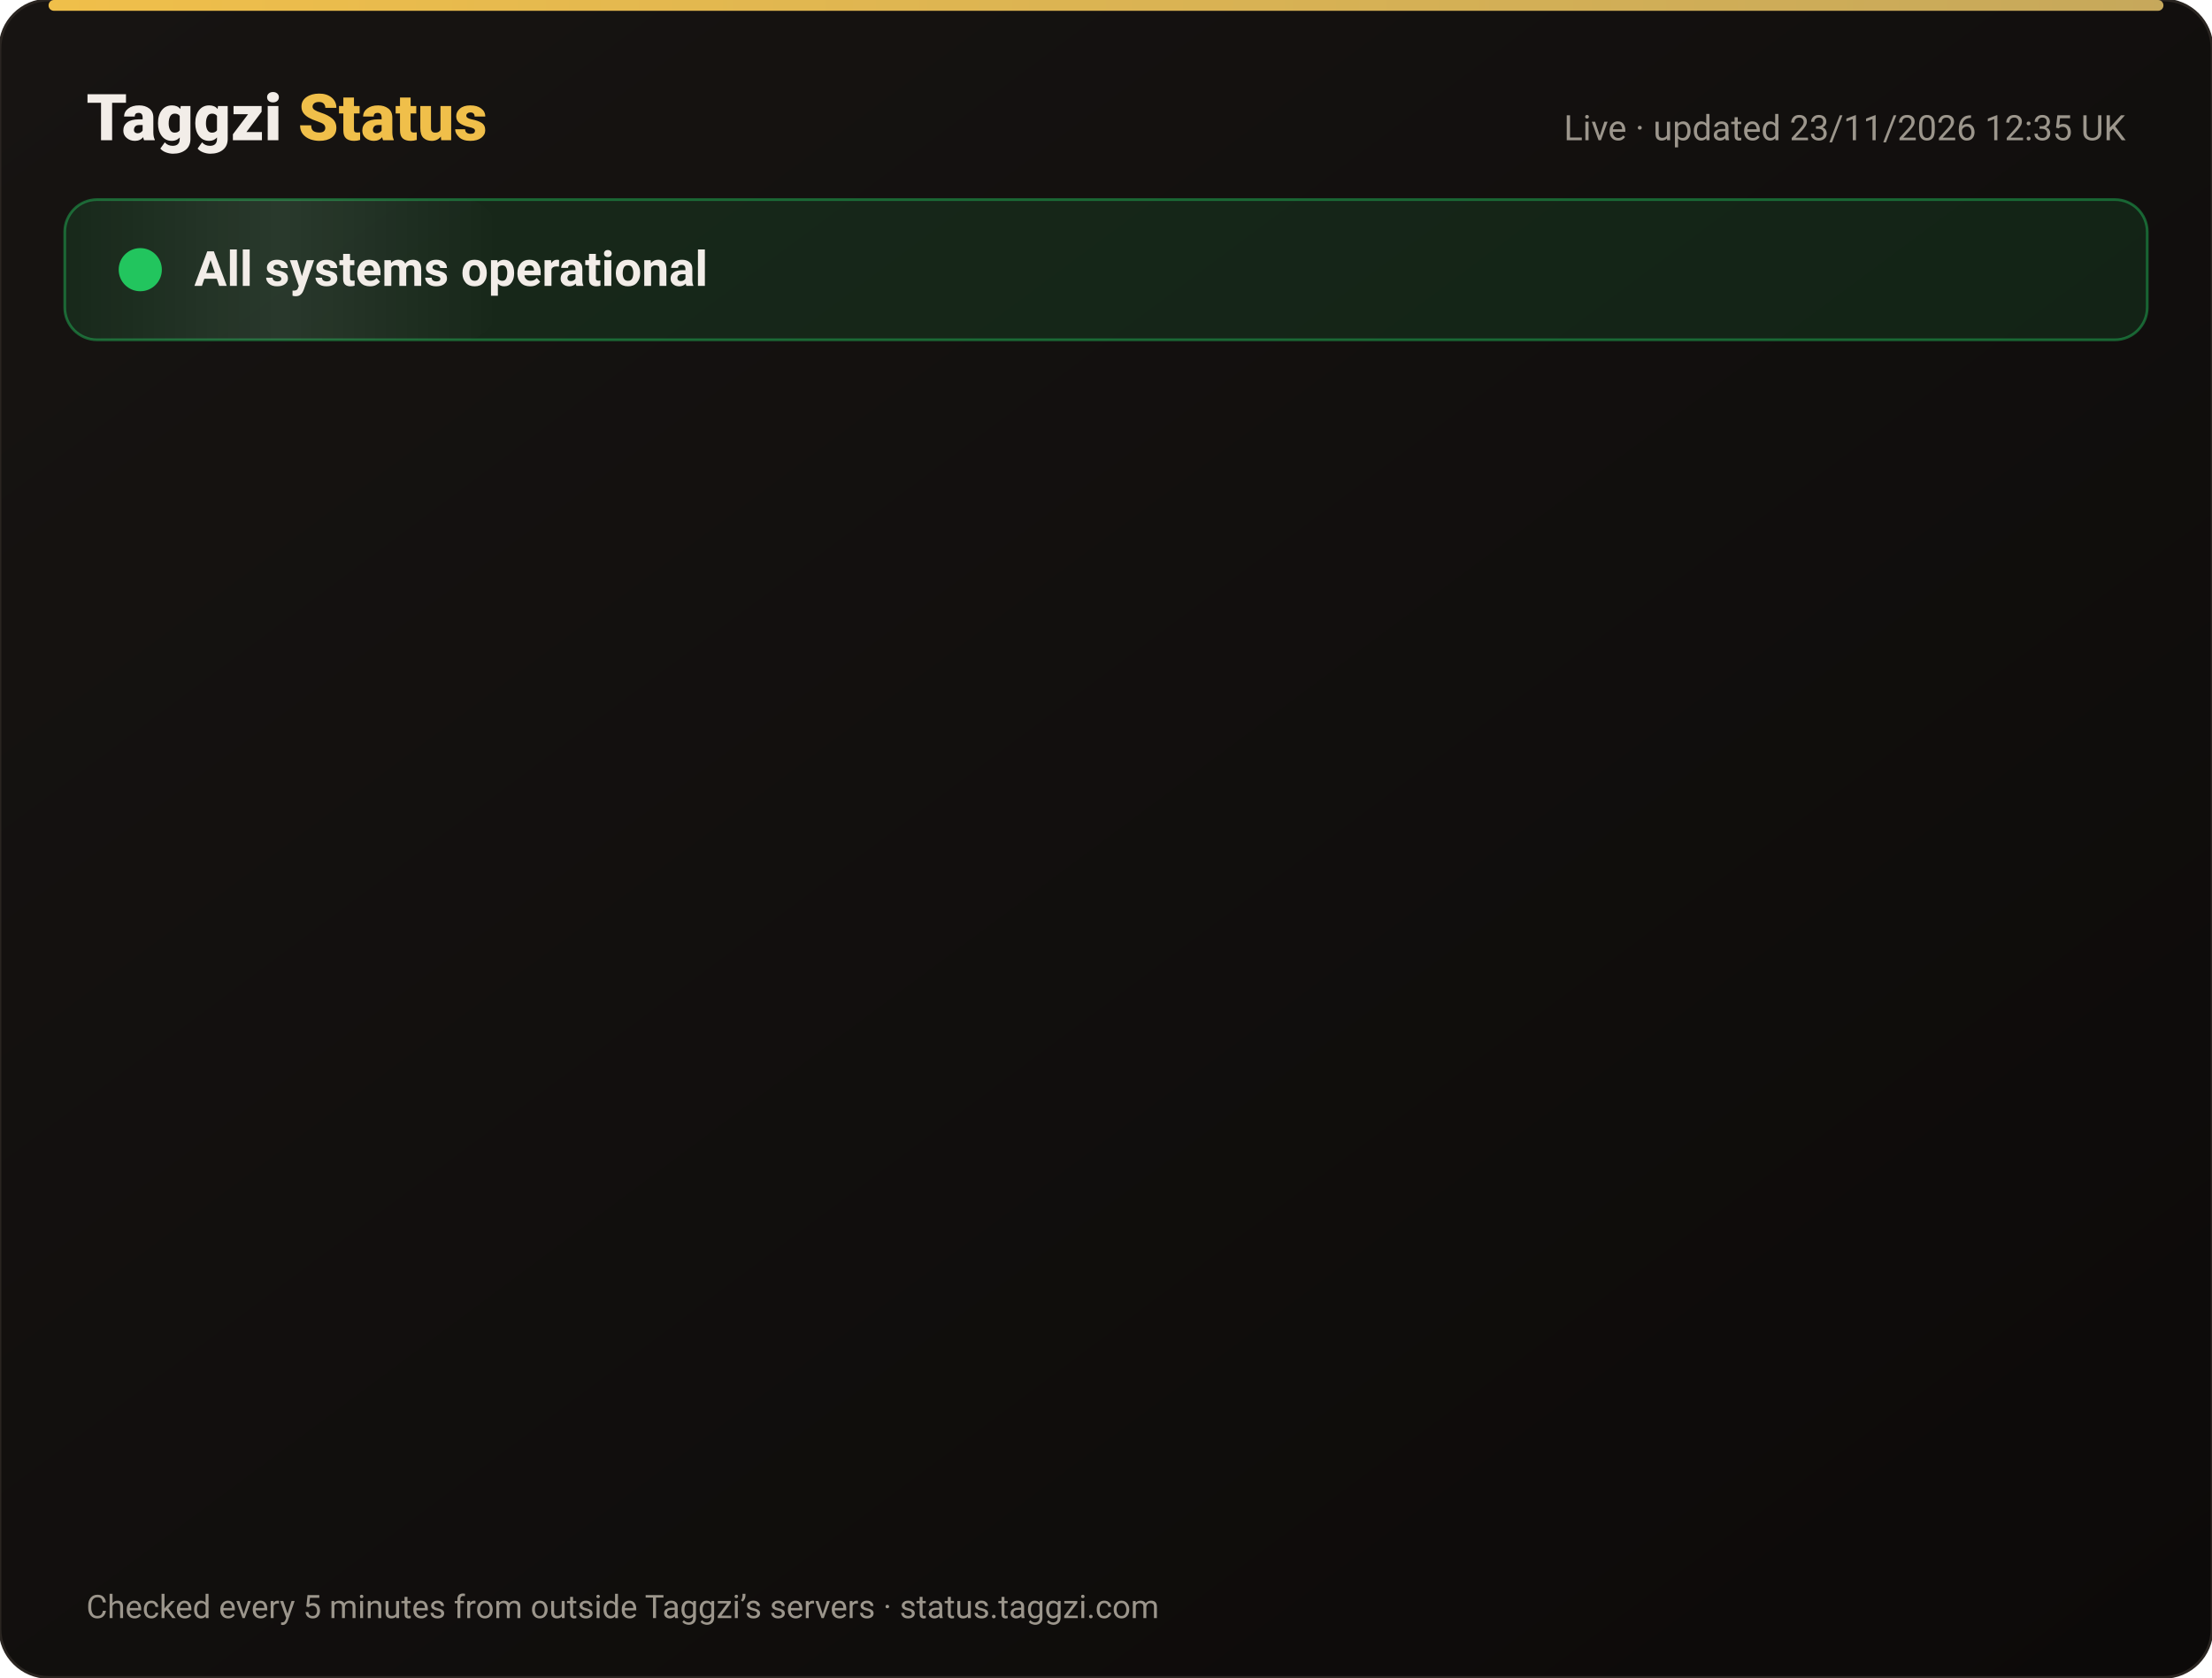
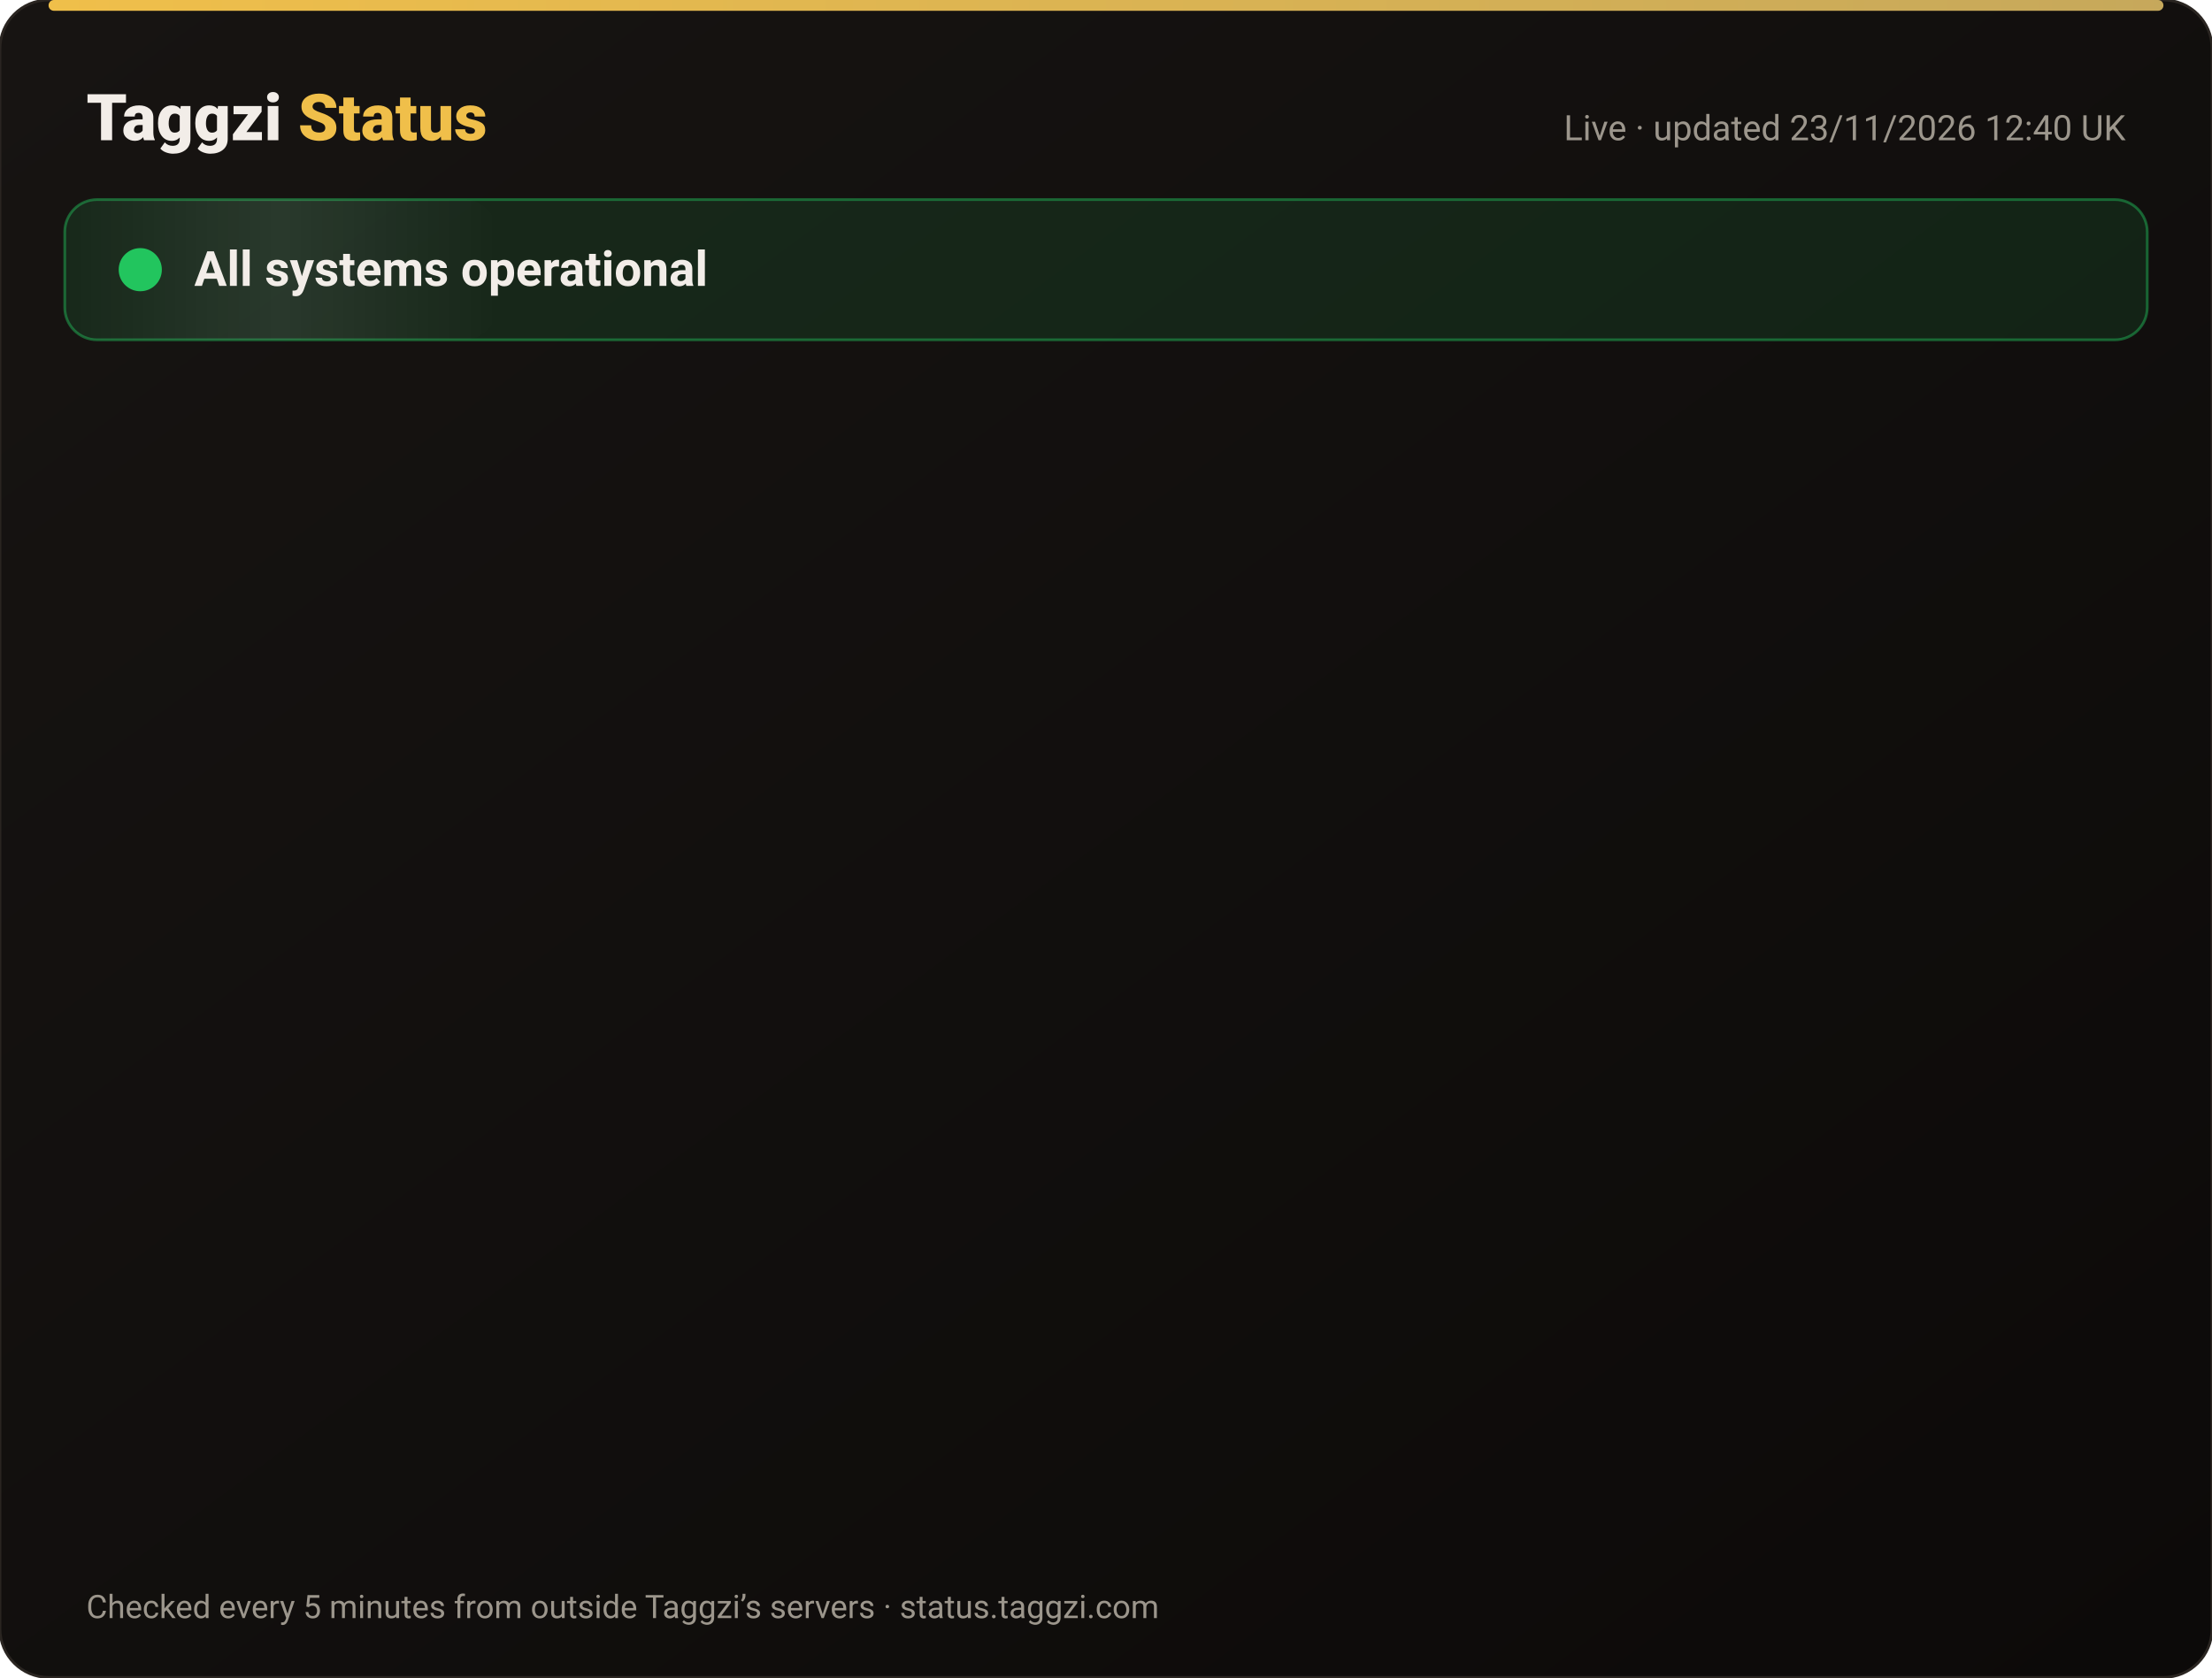
<svg xmlns="http://www.w3.org/2000/svg" width="820" height="622" viewBox="0 0 820 622" font-family="-apple-system,Segoe UI,Roboto,Helvetica,Arial,sans-serif">
  <defs>
    <linearGradient id="bg" x1="0" y1="0" x2="1" y2="1">
      <stop offset="0" stop-color="#171412" />
      <stop offset="1" stop-color="#0C0A09" />
    </linearGradient>
    <linearGradient id="gold" x1="0" x2="1">
      <stop offset="0" stop-color="#F0BF4A" />
      <stop offset="1" stop-color="#c6a85b" />
    </linearGradient>
    <linearGradient id="shine" x1="0" x2="1">
      <stop offset="0" stop-color="#fff" stop-opacity="0" />
      <stop offset=".5" stop-color="#fff" stop-opacity=".08" />
      <stop offset="1" stop-color="#fff" stop-opacity="0" />
    </linearGradient>
  </defs>
  <rect width="820" height="622" rx="18" fill="url(#bg)" stroke="#2a2521" />
  <rect x="18" y="0" width="784" height="4" rx="2" fill="url(#gold)" />
  <text x="32" y="52" font-size="24" font-weight="800" fill="#F2EDE8">Taggzi <tspan fill="#F0BF4A">Status</tspan>
  </text>
-   <text x="788" y="52" font-size="13" fill="#9C968C" text-anchor="end">Live · updated 23/11/2026 12:35 UK</text>
+   <text x="788" y="52" font-size="13" fill="#9C968C" text-anchor="end">Live · updated 23/11/2026 12:40 UK</text>
  <rect x="24" y="74" width="772" height="52" rx="12" fill="#22c55e" fill-opacity=".12" stroke="#22c55e" stroke-opacity=".45" />
  <rect x="24" y="74" width="160" height="52" rx="12" fill="url(#shine)">
    <animate attributeName="x" from="-160" to="820" dur="4s" repeatCount="indefinite" />
  </rect>
  <circle cx="52" cy="100" r="7" fill="#22c55e" />
  <circle cx="52" cy="100" r="7" fill="none" stroke="#22c55e" stroke-width="2">
    <animate attributeName="r" values="7;15;7" dur="2s" repeatCount="indefinite" />
    <animate attributeName="opacity" values=".9;0;.9" dur="2s" repeatCount="indefinite" />
  </circle>
  <text x="72" y="106" font-size="18" font-weight="700" fill="#F2EDE8">All systems operational</text>
  <g opacity="0">
    <animate attributeName="opacity" from="0" to="1" begin="0.00s" dur=".6s" fill="freeze" />
    <line x1="32" y1="188" x2="788" y2="188" stroke="#2a2521" />
    <circle cx="44" cy="166" r="6" fill="#22c55e">
      <animate attributeName="opacity" values="1;.45;1" dur="2.4s" begin="0.00s" repeatCount="indefinite" />
    </circle>
    <text x="62" y="171" font-size="15" font-weight="650" fill="#F2EDE8">Website</text>
    <text x="630" y="171" font-size="13" fill="#9C968C" text-anchor="end">99.98% uptime</text>
    <rect x="648" y="154" width="140" height="24" rx="12" fill="#22c55e" fill-opacity=".14" stroke="#22c55e" stroke-opacity=".5" />
    <text x="718" y="171" font-size="12" font-weight="700" fill="#22c55e" text-anchor="middle">Operational</text>
  </g>
  <g opacity="0">
    <animate attributeName="opacity" from="0" to="1" begin="0.15s" dur=".6s" fill="freeze" />
    <line x1="32" y1="234" x2="788" y2="234" stroke="#2a2521" />
    <circle cx="44" cy="212" r="6" fill="#22c55e">
      <animate attributeName="opacity" values="1;.45;1" dur="2.4s" begin="0.15s" repeatCount="indefinite" />
    </circle>
    <text x="62" y="217" font-size="15" font-weight="650" fill="#F2EDE8">Tag scans</text>
    <text x="630" y="217" font-size="13" fill="#9C968C" text-anchor="end">99.98% uptime</text>
    <rect x="648" y="200" width="140" height="24" rx="12" fill="#22c55e" fill-opacity=".14" stroke="#22c55e" stroke-opacity=".5" />
    <text x="718" y="217" font-size="12" font-weight="700" fill="#22c55e" text-anchor="middle">Operational</text>
  </g>
  <g opacity="0">
    <animate attributeName="opacity" from="0" to="1" begin="0.30s" dur=".6s" fill="freeze" />
    <line x1="32" y1="280" x2="788" y2="280" stroke="#2a2521" />
    <circle cx="44" cy="258" r="6" fill="#22c55e">
      <animate attributeName="opacity" values="1;.45;1" dur="2.4s" begin="0.30s" repeatCount="indefinite" />
    </circle>
    <text x="62" y="263" font-size="15" font-weight="650" fill="#F2EDE8">Manual tag lookup</text>
    <text x="630" y="263" font-size="13" fill="#9C968C" text-anchor="end">99.98% uptime</text>
    <rect x="648" y="246" width="140" height="24" rx="12" fill="#22c55e" fill-opacity=".14" stroke="#22c55e" stroke-opacity=".5" />
    <text x="718" y="263" font-size="12" font-weight="700" fill="#22c55e" text-anchor="middle">Operational</text>
  </g>
  <g opacity="0">
    <animate attributeName="opacity" from="0" to="1" begin="0.45s" dur=".6s" fill="freeze" />
    <line x1="32" y1="326" x2="788" y2="326" stroke="#2a2521" />
    <circle cx="44" cy="304" r="6" fill="#22c55e">
      <animate attributeName="opacity" values="1;.45;1" dur="2.4s" begin="0.45s" repeatCount="indefinite" />
    </circle>
    <text x="62" y="309" font-size="15" font-weight="650" fill="#F2EDE8">App &amp; login</text>
    <text x="630" y="309" font-size="13" fill="#9C968C" text-anchor="end">99.98% uptime</text>
    <rect x="648" y="292" width="140" height="24" rx="12" fill="#22c55e" fill-opacity=".14" stroke="#22c55e" stroke-opacity=".5" />
    <text x="718" y="309" font-size="12" font-weight="700" fill="#22c55e" text-anchor="middle">Operational</text>
  </g>
  <g opacity="0">
    <animate attributeName="opacity" from="0" to="1" begin="0.60s" dur=".6s" fill="freeze" />
    <line x1="32" y1="372" x2="788" y2="372" stroke="#2a2521" />
    <circle cx="44" cy="350" r="6" fill="#22c55e">
      <animate attributeName="opacity" values="1;.45;1" dur="2.4s" begin="0.60s" repeatCount="indefinite" />
    </circle>
    <text x="62" y="355" font-size="15" font-weight="650" fill="#F2EDE8">Community alerts</text>
    <text x="630" y="355" font-size="13" fill="#9C968C" text-anchor="end">99.98% uptime</text>
    <rect x="648" y="338" width="140" height="24" rx="12" fill="#22c55e" fill-opacity=".14" stroke="#22c55e" stroke-opacity=".5" />
    <text x="718" y="355" font-size="12" font-weight="700" fill="#22c55e" text-anchor="middle">Operational</text>
  </g>
  <g opacity="0">
    <animate attributeName="opacity" from="0" to="1" begin="0.75s" dur=".6s" fill="freeze" />
    <line x1="32" y1="418" x2="788" y2="418" stroke="#2a2521" />
    <circle cx="44" cy="396" r="6" fill="#22c55e">
      <animate attributeName="opacity" values="1;.45;1" dur="2.4s" begin="0.75s" repeatCount="indefinite" />
    </circle>
    <text x="62" y="401" font-size="15" font-weight="650" fill="#F2EDE8">Private calling</text>
    <text x="630" y="401" font-size="13" fill="#9C968C" text-anchor="end">99.98% uptime</text>
    <rect x="648" y="384" width="140" height="24" rx="12" fill="#22c55e" fill-opacity=".14" stroke="#22c55e" stroke-opacity=".5" />
    <text x="718" y="401" font-size="12" font-weight="700" fill="#22c55e" text-anchor="middle">Operational</text>
  </g>
  <g opacity="0">
    <animate attributeName="opacity" from="0" to="1" begin="0.90s" dur=".6s" fill="freeze" />
    <line x1="32" y1="464" x2="788" y2="464" stroke="#2a2521" />
    <circle cx="44" cy="442" r="6" fill="#22c55e">
      <animate attributeName="opacity" values="1;.45;1" dur="2.4s" begin="0.90s" repeatCount="indefinite" />
    </circle>
    <text x="62" y="447" font-size="15" font-weight="650" fill="#F2EDE8">Payments</text>
    <text x="630" y="447" font-size="13" fill="#9C968C" text-anchor="end">99.97% uptime</text>
    <rect x="648" y="430" width="140" height="24" rx="12" fill="#22c55e" fill-opacity=".14" stroke="#22c55e" stroke-opacity=".5" />
    <text x="718" y="447" font-size="12" font-weight="700" fill="#22c55e" text-anchor="middle">Operational</text>
  </g>
  <g opacity="0">
    <animate attributeName="opacity" from="0" to="1" begin="1.05s" dur=".6s" fill="freeze" />
    <line x1="32" y1="510" x2="788" y2="510" stroke="#2a2521" />
    <circle cx="44" cy="488" r="6" fill="#22c55e">
      <animate attributeName="opacity" values="1;.45;1" dur="2.4s" begin="1.05s" repeatCount="indefinite" />
    </circle>
    <text x="62" y="493" font-size="15" font-weight="650" fill="#F2EDE8">Email &amp; support</text>
    <text x="630" y="493" font-size="13" fill="#9C968C" text-anchor="end">99.98% uptime</text>
    <rect x="648" y="476" width="140" height="24" rx="12" fill="#22c55e" fill-opacity=".14" stroke="#22c55e" stroke-opacity=".5" />
    <text x="718" y="493" font-size="12" font-weight="700" fill="#22c55e" text-anchor="middle">Operational</text>
  </g>
  <g opacity="0">
    <animate attributeName="opacity" from="0" to="1" begin="1.20s" dur=".6s" fill="freeze" />
    <line x1="32" y1="556" x2="788" y2="556" stroke="#2a2521" />
    <circle cx="44" cy="534" r="6" fill="#22c55e">
      <animate attributeName="opacity" values="1;.45;1" dur="2.4s" begin="1.20s" repeatCount="indefinite" />
    </circle>
    <text x="62" y="539" font-size="15" font-weight="650" fill="#F2EDE8">Secure connection (SSL)</text>
    <text x="630" y="539" font-size="13" fill="#9C968C" text-anchor="end">100.00% uptime</text>
    <rect x="648" y="522" width="140" height="24" rx="12" fill="#22c55e" fill-opacity=".14" stroke="#22c55e" stroke-opacity=".5" />
    <text x="718" y="539" font-size="12" font-weight="700" fill="#22c55e" text-anchor="middle">Operational</text>
  </g>
  <text x="32" y="600" font-size="12" fill="#9C968C">Checked every 5 minutes from outside Taggzi’s servers · status.taggzi.com</text>
</svg>
